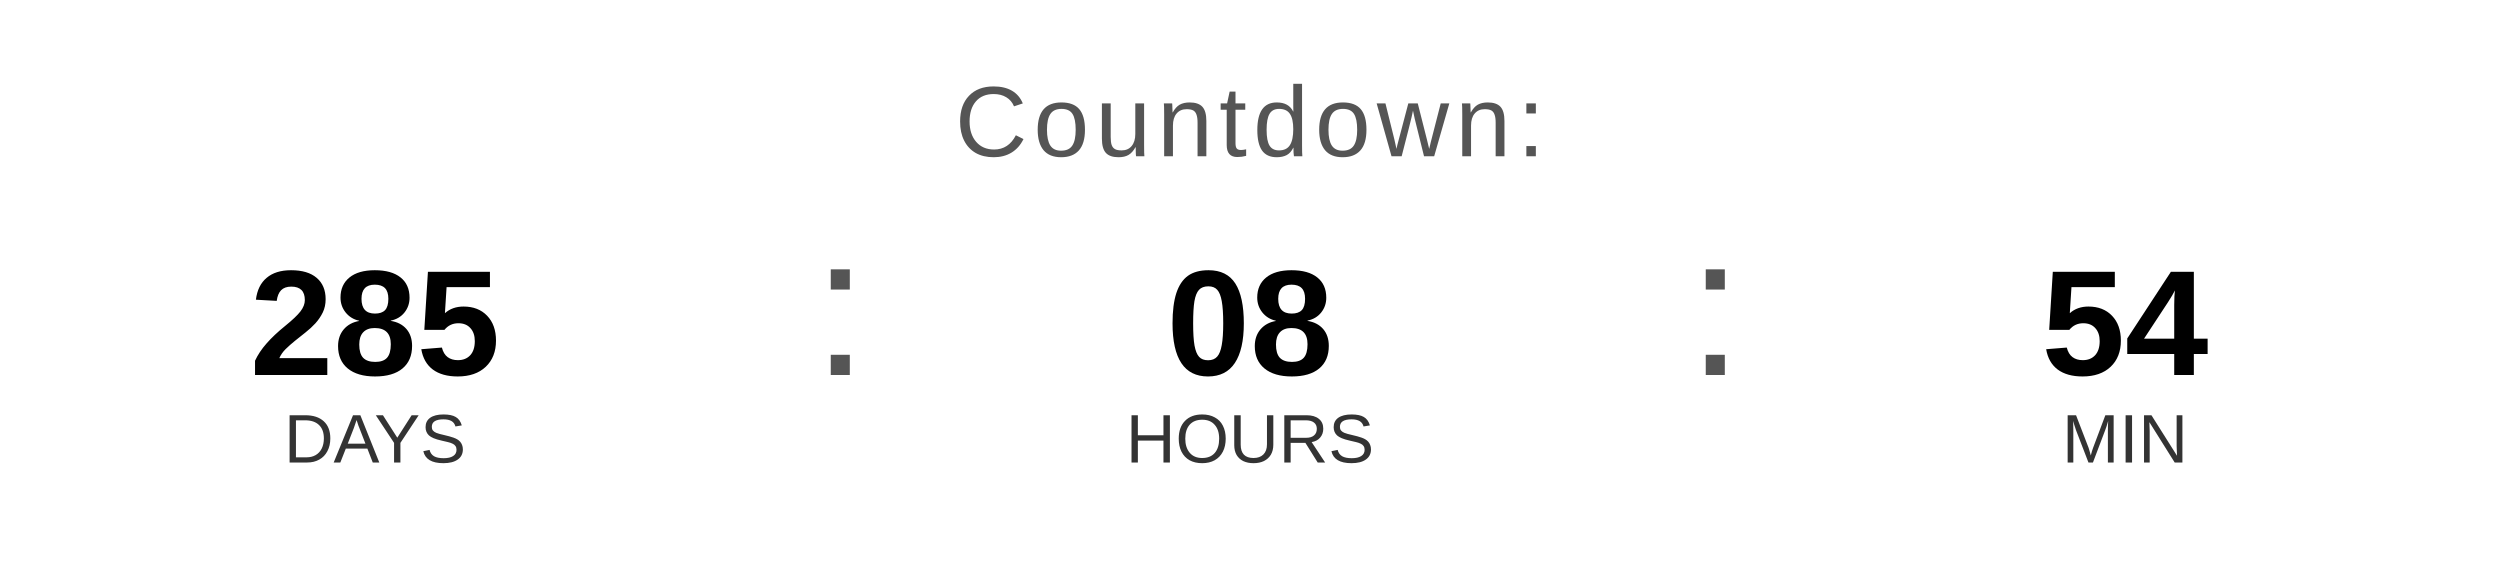
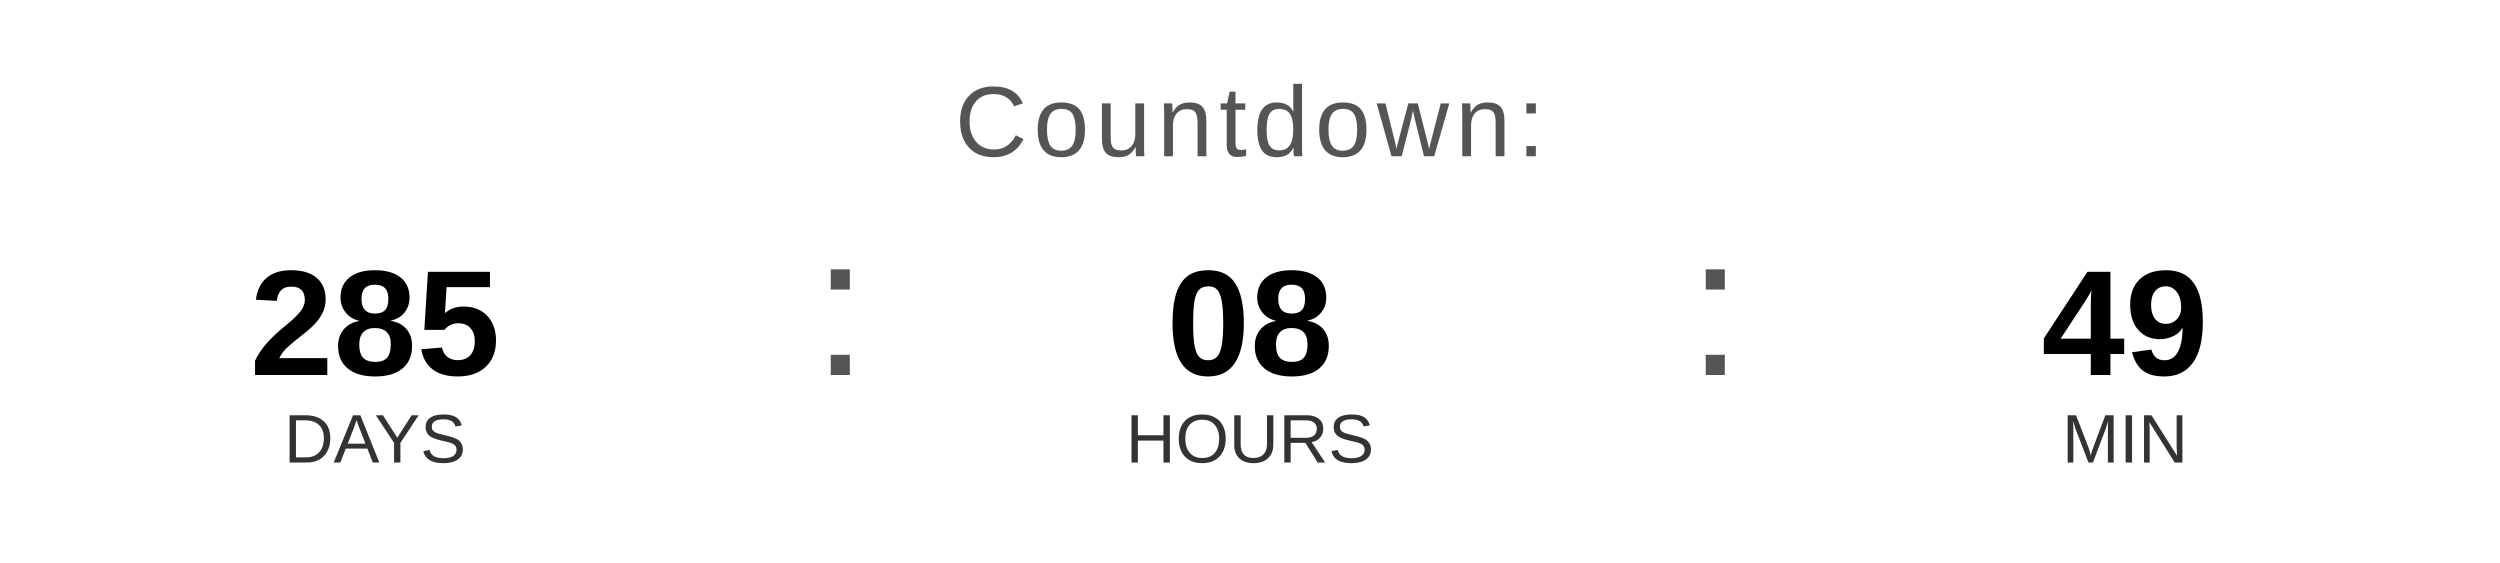
<svg xmlns="http://www.w3.org/2000/svg" width="400" height="90" viewBox="0 0 400 90">
  <text x="200" y="25" font-family="Arial, Helvetica, sans-serif" font-size="16" fill="#555555" text-anchor="middle" letter-spacing="1">
    Countdown:
  </text>
  <text x="60" y="60" font-family="Arial, Helvetica, sans-serif" font-size="24" font-weight="bold" fill="#000000" text-anchor="middle">285</text>
  <text x="60" y="74" font-family="Arial, Helvetica, sans-serif" font-size="11" fill="#333333" text-anchor="middle">DAYS</text>
  <text x="130" y="60" font-family="Arial, sans-serif" font-size="32" fill="#555555">:</text>
  <text x="200" y="60" font-family="Arial, Helvetica, sans-serif" font-size="24" font-weight="bold" fill="#000000" text-anchor="middle">08</text>
  <text x="200" y="74" font-family="Arial, Helvetica, sans-serif" font-size="11" fill="#333333" text-anchor="middle">HOURS</text>
  <text x="270" y="60" font-family="Arial, sans-serif" font-size="32" fill="#555555">:</text>
-   <text x="340" y="60" font-family="Arial, Helvetica, sans-serif" font-size="24" font-weight="bold" fill="#000000" text-anchor="middle">54</text>
+   <text x="340" y="60" font-family="Arial, Helvetica, sans-serif" font-size="24" font-weight="bold" fill="#000000" text-anchor="middle">49</text>
  <text x="340" y="74" font-family="Arial, Helvetica, sans-serif" font-size="11" fill="#333333" text-anchor="middle">MIN</text>
</svg>
